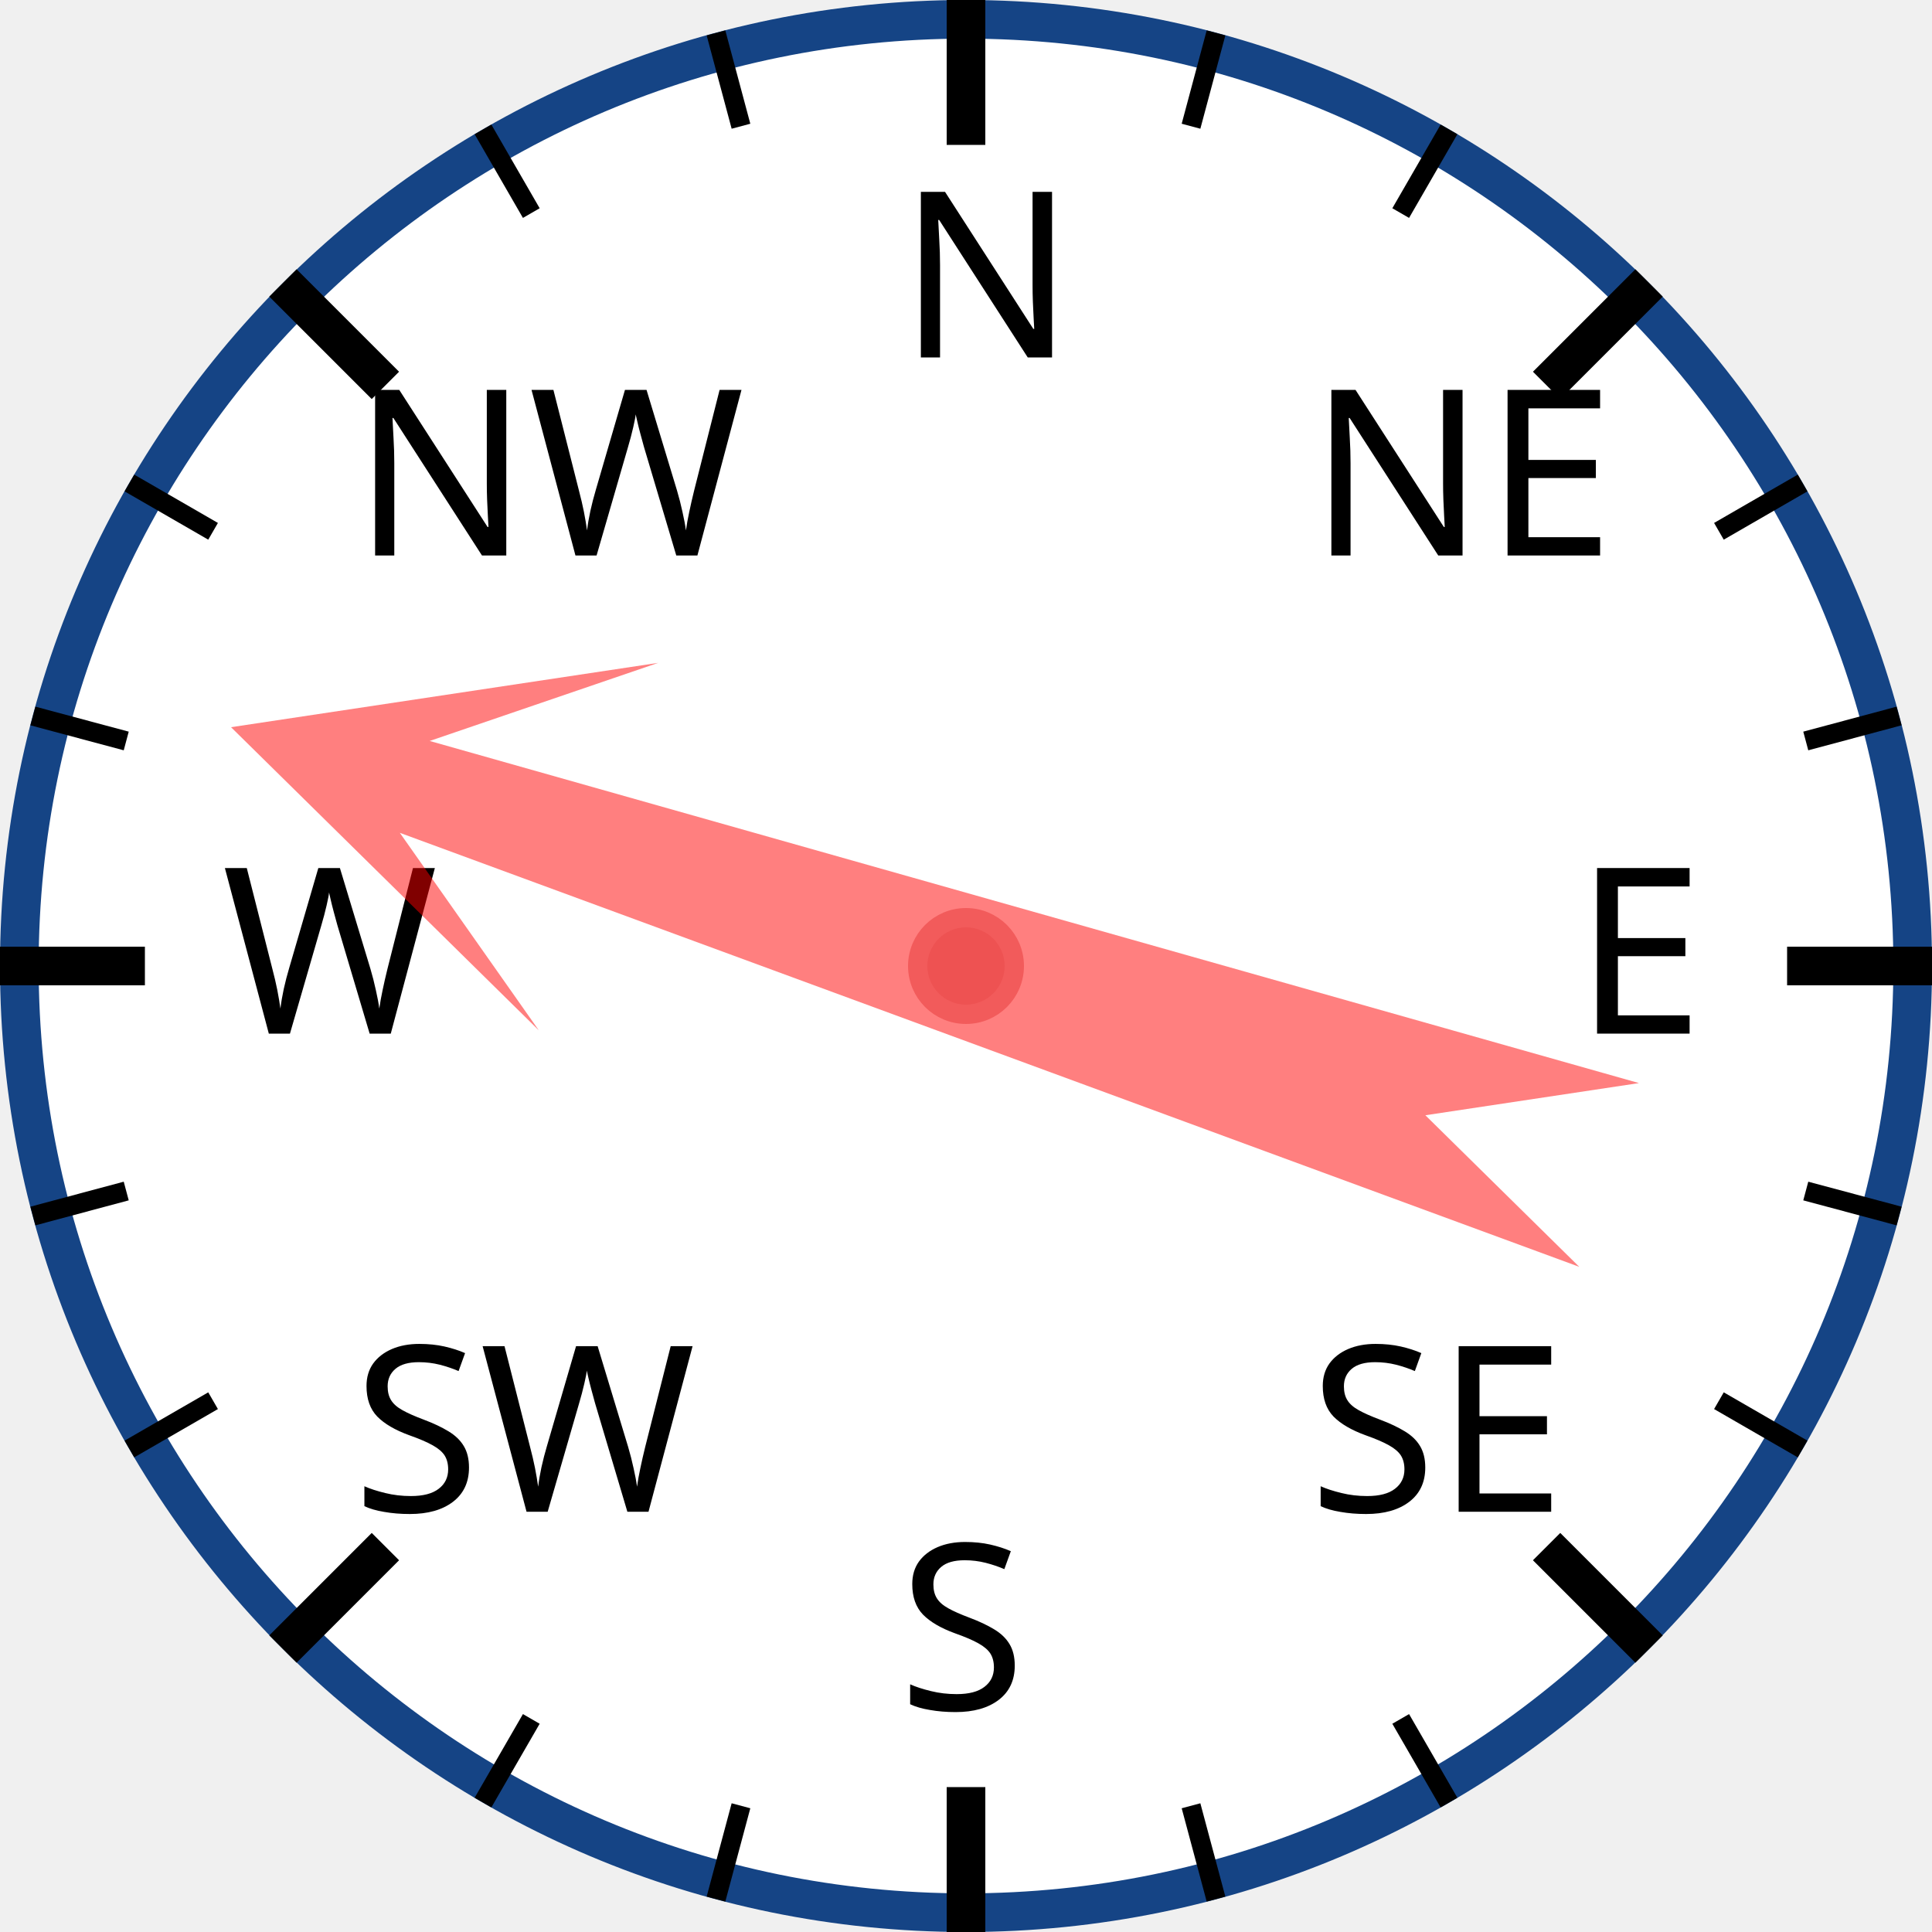
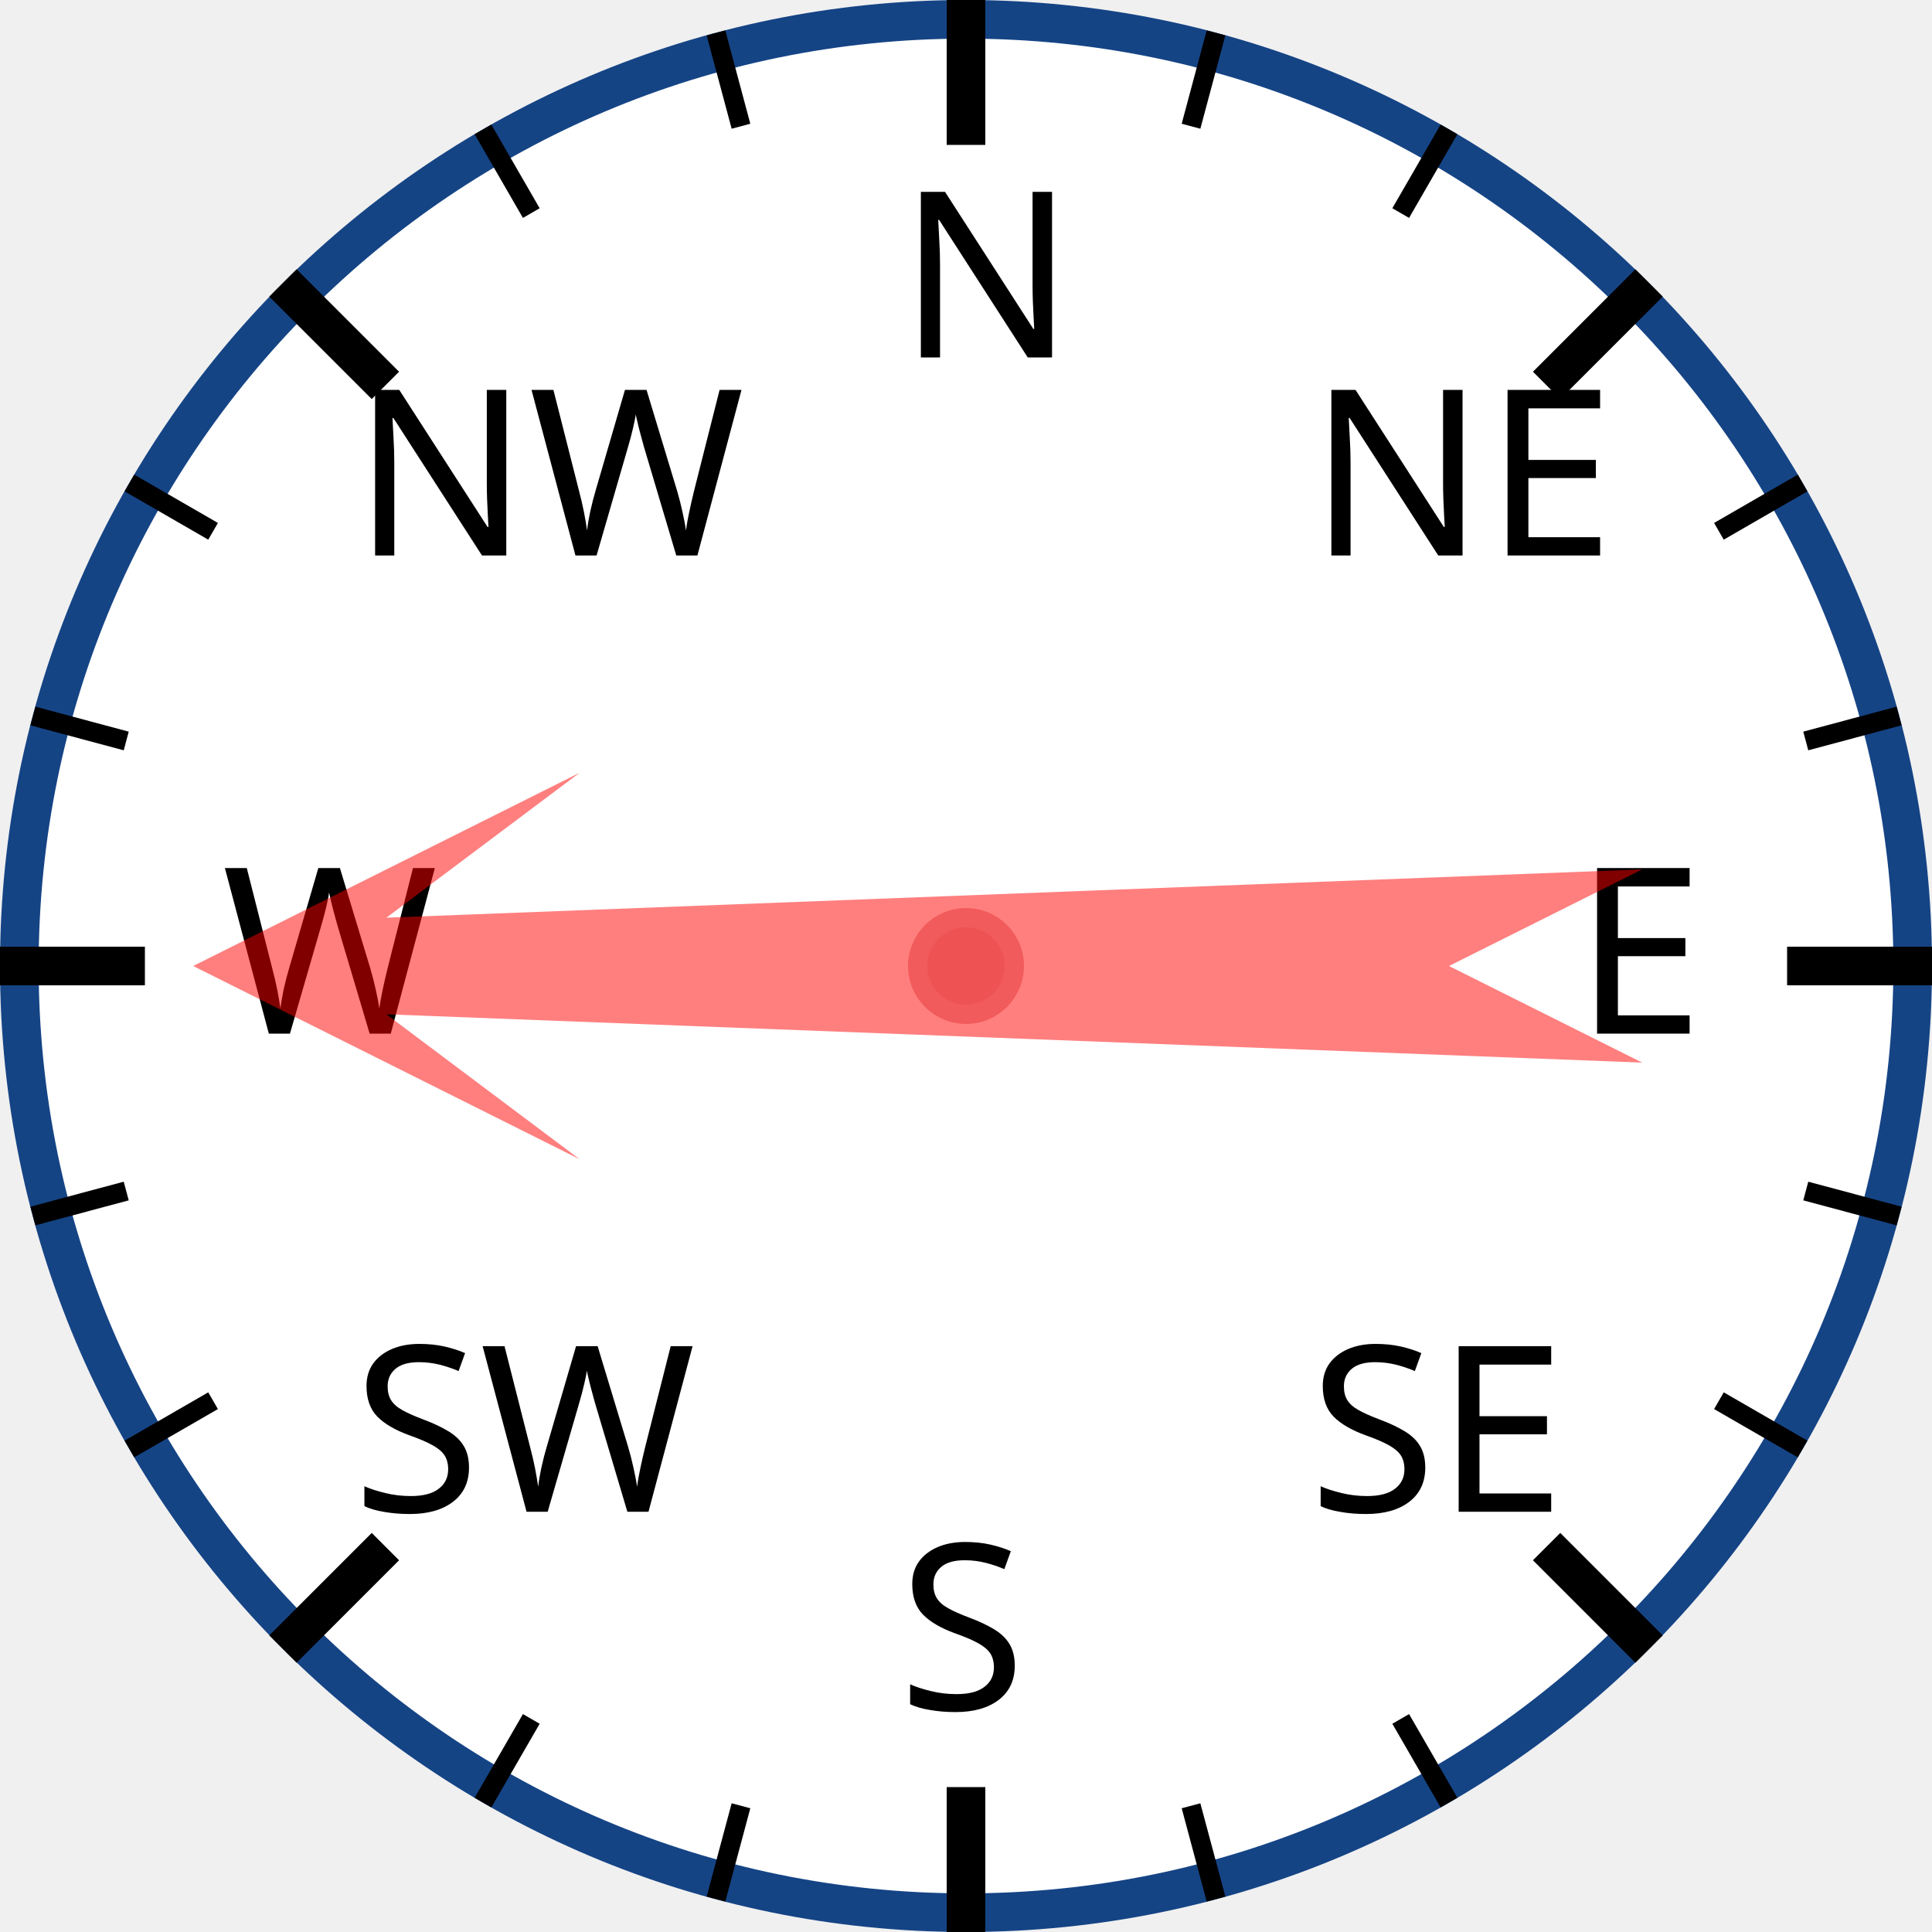
<svg xmlns="http://www.w3.org/2000/svg" width="120px" height="120px" viewBox="0 0 200 200">
  <circle cx="100" cy="100" r="98" style="fill: white; stroke: #154485; stroke-width: 4;" />
  <text x="93.0" y="37.0" style="font-family: sans-serif; font-size: 18pt;">N</text>
  <line x1="100.0" y1="0.0" x2="100.0" y2="15.0" style="stroke: black; stroke-width: 4;" />
  <line x1="74.118" y1="3.407" x2="76.706" y2="13.067" style="stroke: black; stroke-width: 2;" />
  <line x1="50" y1="13.397" x2="55" y2="22.058" style="stroke: black; stroke-width: 2;" />
  <text x="36.503" y="57.503" style="font-family: sans-serif; font-size: 18pt;">NW</text>
  <line x1="29.289" y1="29.289" x2="39.896" y2="39.896" style="stroke: black; stroke-width: 4;" />
  <line x1="13.397" y1="50" x2="22.058" y2="55" style="stroke: black; stroke-width: 2;" />
  <line x1="3.407" y1="74.118" x2="13.067" y2="76.706" style="stroke: black; stroke-width: 2;" />
  <text x="23.0" y="107.0" style="font-family: sans-serif; font-size: 18pt;">W</text>
  <line x1="0.0" y1="100.0" x2="15.0" y2="100.0" style="stroke: black; stroke-width: 4;" />
  <line x1="3.407" y1="125.882" x2="13.067" y2="123.294" style="stroke: black; stroke-width: 2;" />
  <line x1="13.397" y1="150" x2="22.058" y2="145" style="stroke: black; stroke-width: 2;" />
  <text x="36.503" y="156.497" style="font-family: sans-serif; font-size: 18pt;">SW</text>
  <line x1="29.289" y1="170.711" x2="39.896" y2="160.104" style="stroke: black; stroke-width: 4;" />
  <line x1="50" y1="186.603" x2="55" y2="177.942" style="stroke: black; stroke-width: 2;" />
  <line x1="74.118" y1="196.593" x2="76.706" y2="186.933" style="stroke: black; stroke-width: 2;" />
  <text x="93" y="177.0" style="font-family: sans-serif; font-size: 18pt;">S</text>
  <line x1="100" y1="200.0" x2="100" y2="185.0" style="stroke: black; stroke-width: 4;" />
  <line x1="125.882" y1="196.593" x2="123.294" y2="186.933" style="stroke: black; stroke-width: 2;" />
  <line x1="150.0" y1="186.603" x2="145.0" y2="177.942" style="stroke: black; stroke-width: 2;" />
  <text x="135.497" y="156.497" style="font-family: sans-serif; font-size: 18pt;">SE</text>
  <line x1="170.711" y1="170.711" x2="160.104" y2="160.104" style="stroke: black; stroke-width: 4;" />
  <line x1="186.603" y1="150" x2="177.942" y2="145" style="stroke: black; stroke-width: 2;" />
  <line x1="196.593" y1="125.882" x2="186.933" y2="123.294" style="stroke: black; stroke-width: 2;" />
  <text x="163.0" y="107" style="font-family: sans-serif; font-size: 18pt;">E</text>
  <line x1="200.0" y1="100" x2="185.0" y2="100" style="stroke: black; stroke-width: 4;" />
  <line x1="196.593" y1="74.118" x2="186.933" y2="76.706" style="stroke: black; stroke-width: 2;" />
  <line x1="186.603" y1="50" x2="177.942" y2="55" style="stroke: black; stroke-width: 2;" />
  <text x="135.497" y="57.503" style="font-family: sans-serif; font-size: 18pt;">NE</text>
  <line x1="170.711" y1="29.289" x2="160.104" y2="39.896" style="stroke: black; stroke-width: 4;" />
  <line x1="150" y1="13.397" x2="145" y2="22.058" style="stroke: black; stroke-width: 2;" />
  <line x1="125.882" y1="3.407" x2="123.294" y2="13.067" style="stroke: black; stroke-width: 2;" />
-   <polygon points="100 20 120 60 105 40 110 170 100 150 90 170 95 40 80 60" style="fill: red; fill-opacity: 0.5;" transform="rotate(288,100,100)" />
+   <polygon points="100 20 120 60 105 40 110 170 100 150 90 170 95 40 80 60" style="fill: red; fill-opacity: 0.5;" transform="rotate(270,100,100)" />
  <circle cx="100" cy="100" r="5" style="fill: #EE5252; stroke: #F25B5B; stroke-width: 2;" />
</svg>
